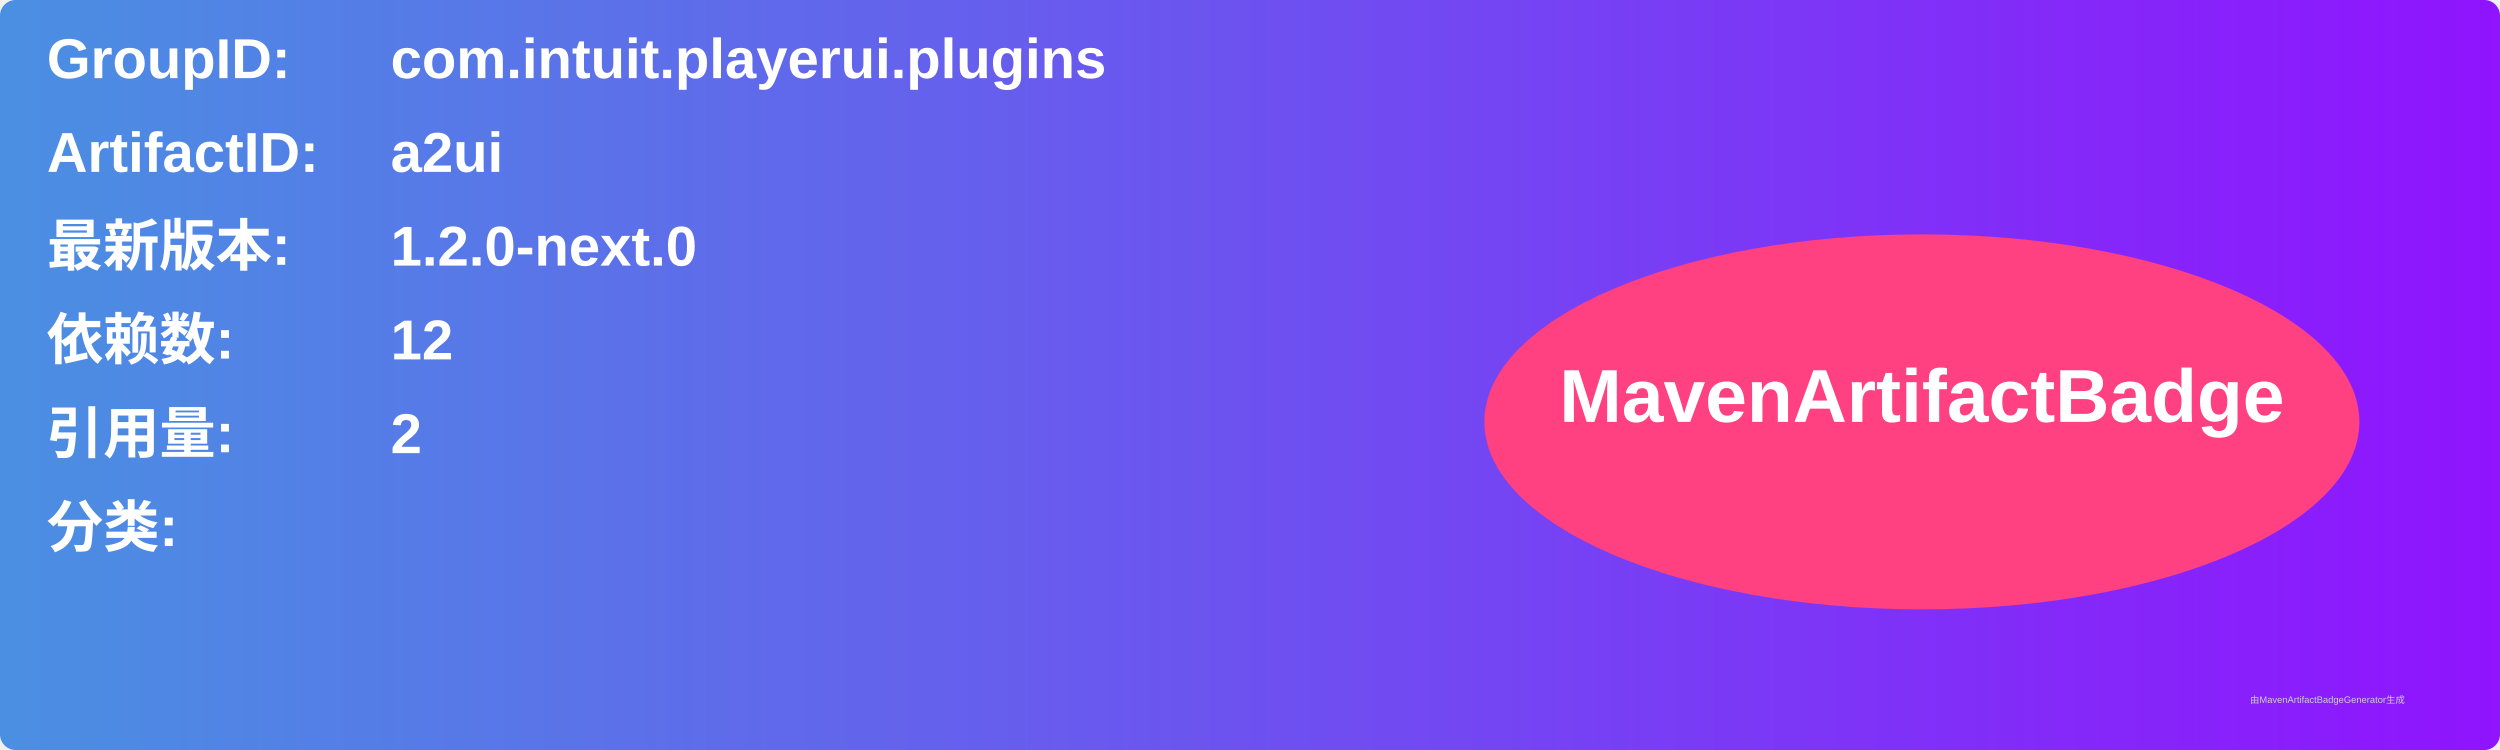
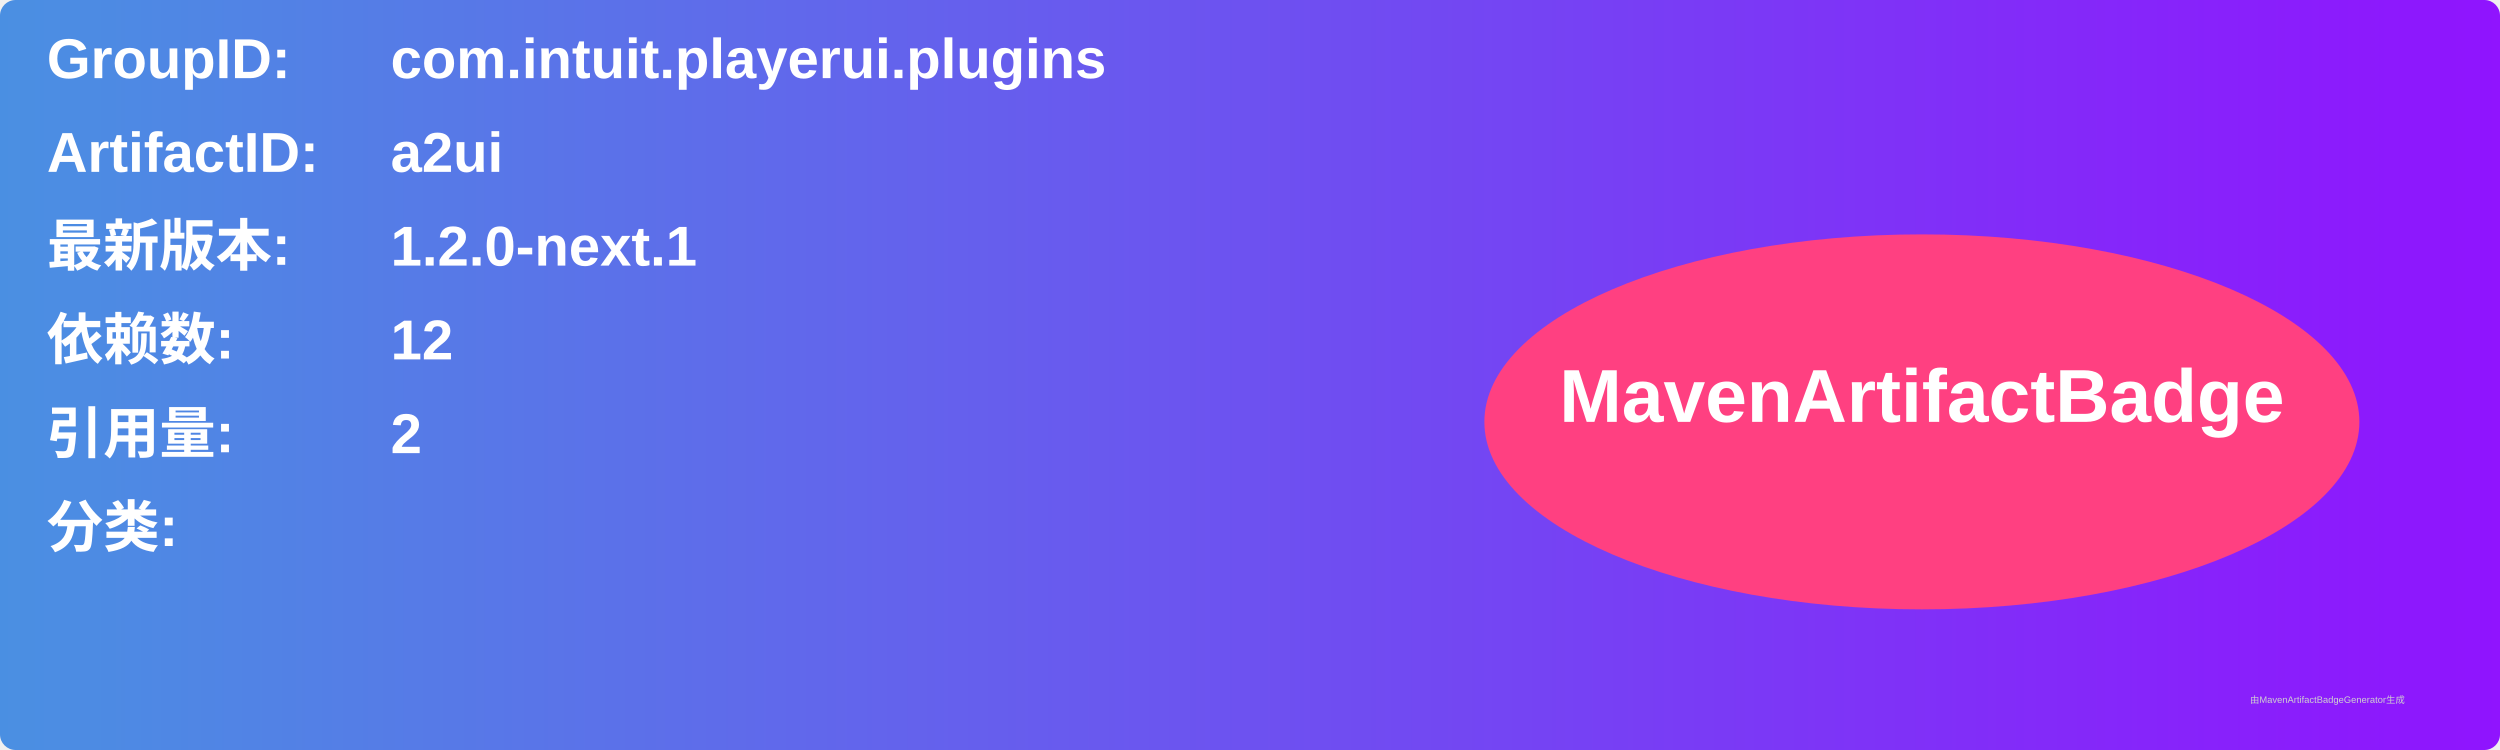
<svg xmlns="http://www.w3.org/2000/svg" width="800" height="240" viewBox="0 0 800 240">
  <linearGradient id="grad" x1="0%" y1="0%" x2="100%" y2="0%">
    <stop offset="0%" stop-color="#4a90e2" />
    <stop offset="100%" stop-color="#9013fe" />
  </linearGradient>
  <rect width="100%" height="100%" rx="5" ry="5" fill="url(#grad)" />
  <g transform="translate(15, 15)">
    <text x="0" y="10" font-family="Arial" font-size="18" fill="white" font-weight="bold" width="260">GroupID:</text>
    <text x="110" y="10" font-family="Arial" font-size="18" fill="white" font-weight="bold" width="460">com.intuit.playerui.plugins</text>
    <text x="0" y="40" font-family="Arial" font-size="18" fill="white" font-weight="bold" width="260">ArtifactID:</text>
    <text x="110" y="40" font-family="Arial" font-size="18" fill="white" font-weight="bold" width="460">a2ui</text>
    <text x="0" y="70" font-family="Arial" font-size="18" fill="white" font-weight="bold">最新版本:</text>
    <text x="110" y="70" font-family="Arial" font-size="18" fill="white" font-weight="bold">
-       <tspan font-weight="bold">1.2.0-next.0</tspan>
+       <tspan font-weight="bold">1.2.0-next.1</tspan>
    </text>
    <text x="0" y="100" font-family="Arial" font-size="18" fill="white" font-weight="bold">依赖数: </text>
    <text x="110" y="100" font-family="Arial" font-size="18" fill="white">
      <tspan font-weight="bold">12</tspan>
    </text>
    <text x="0" y="130" font-family="Arial" font-size="18" fill="white" font-weight="bold">引用量: </text>
    <text x="110" y="130" font-family="Arial" font-size="18" fill="white">
      <tspan font-weight="bold">2</tspan>
    </text>
    <text x="0" y="160" font-family="Arial" font-size="18" fill="white" font-weight="bold">分类:</text>
    <text x="10" y="190" font-family="Arial" font-size="10" fill="white">
      <tspan font-weight="bold" />
    </text>
    <ellipse cx="600" cy="120" rx="140" ry="60" fill="#ff4081" />
    <text x="600" y="120" text-anchor="middle" font-family="Arial" font-size="24" fill="white" font-weight="bold">MavenArtifactBadge</text>
  </g>
  <text x="720" y="225" font-family="Arial" font-size="3" fill="#d0d0d0">由MavenArtifactBadgeGenerator生成</text>
</svg>
